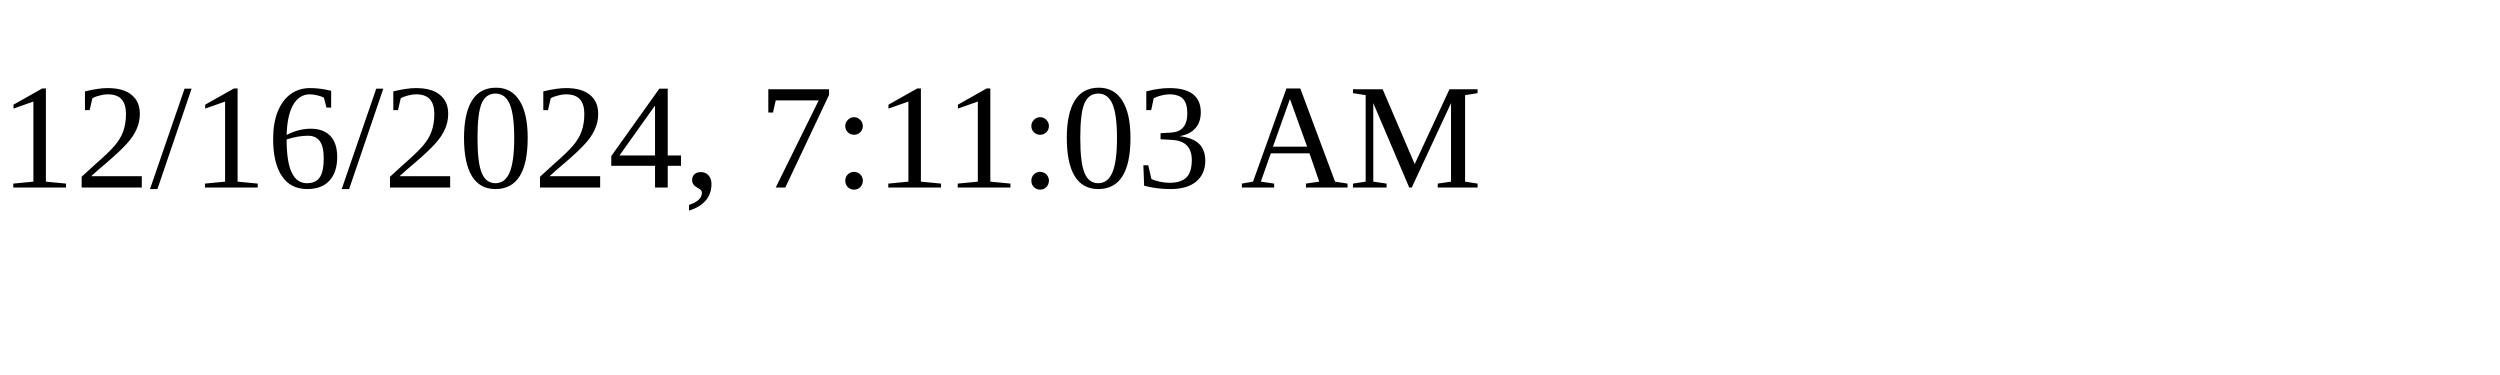
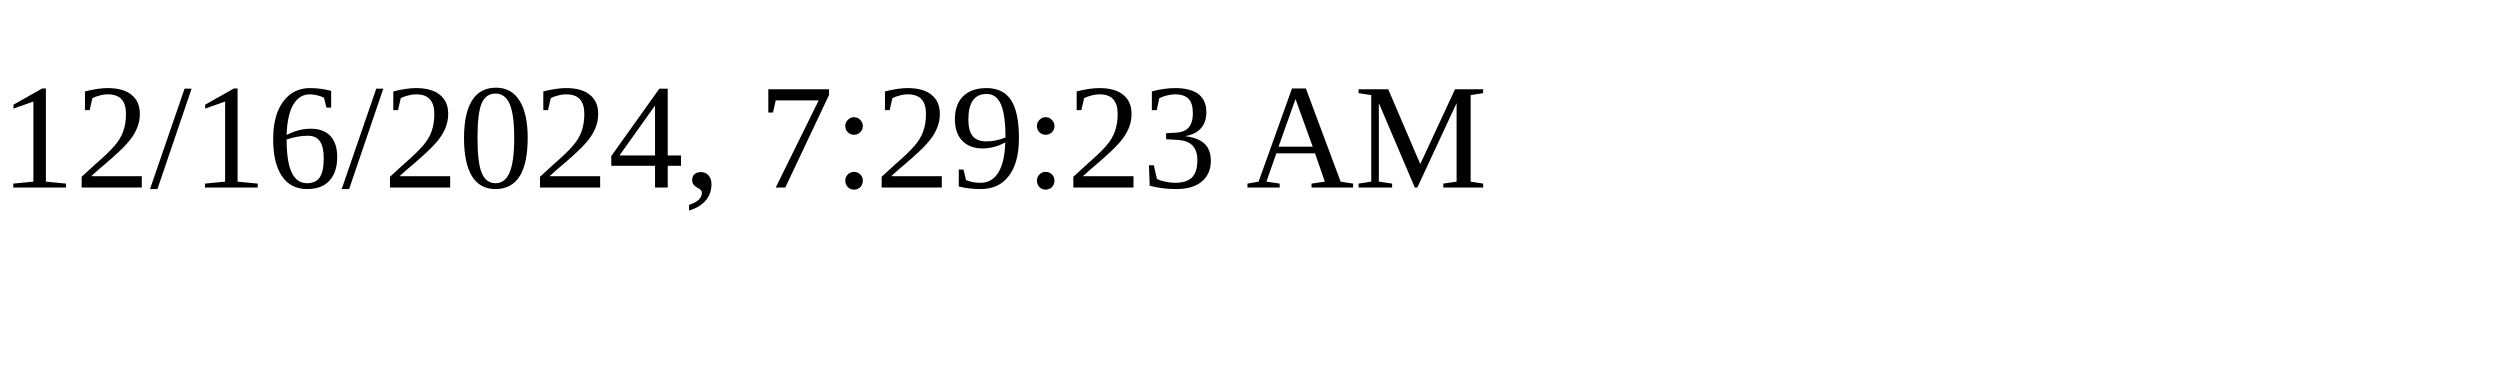
<svg xmlns="http://www.w3.org/2000/svg" height="30" width="200">
-   <text x="0" y="15">12/16/2024, 7:11:03 AM</text>
+   <text x="0" y="15">12/16/2024, 7:29:23 AM</text>
</svg>
